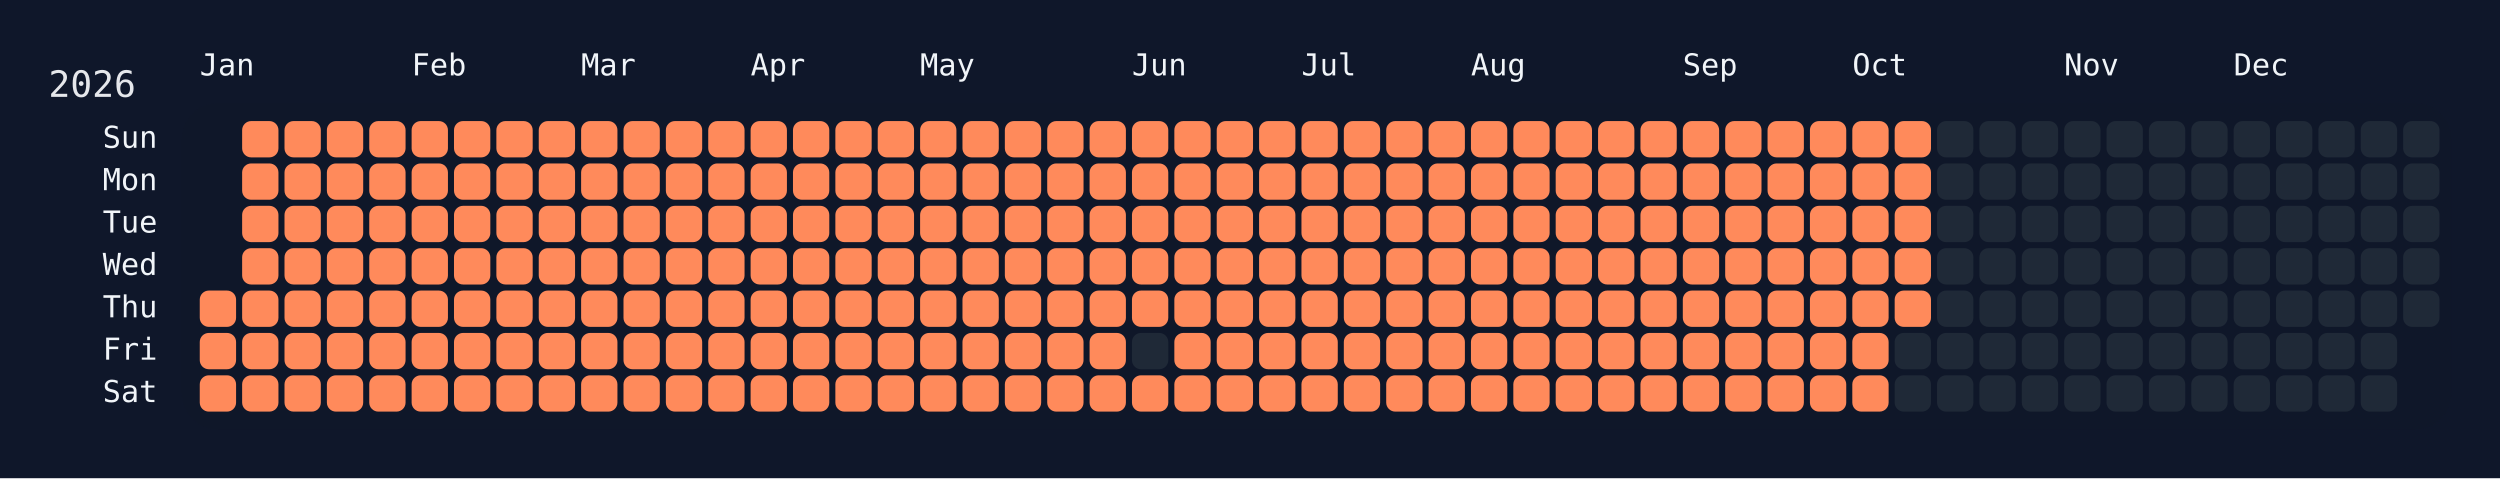
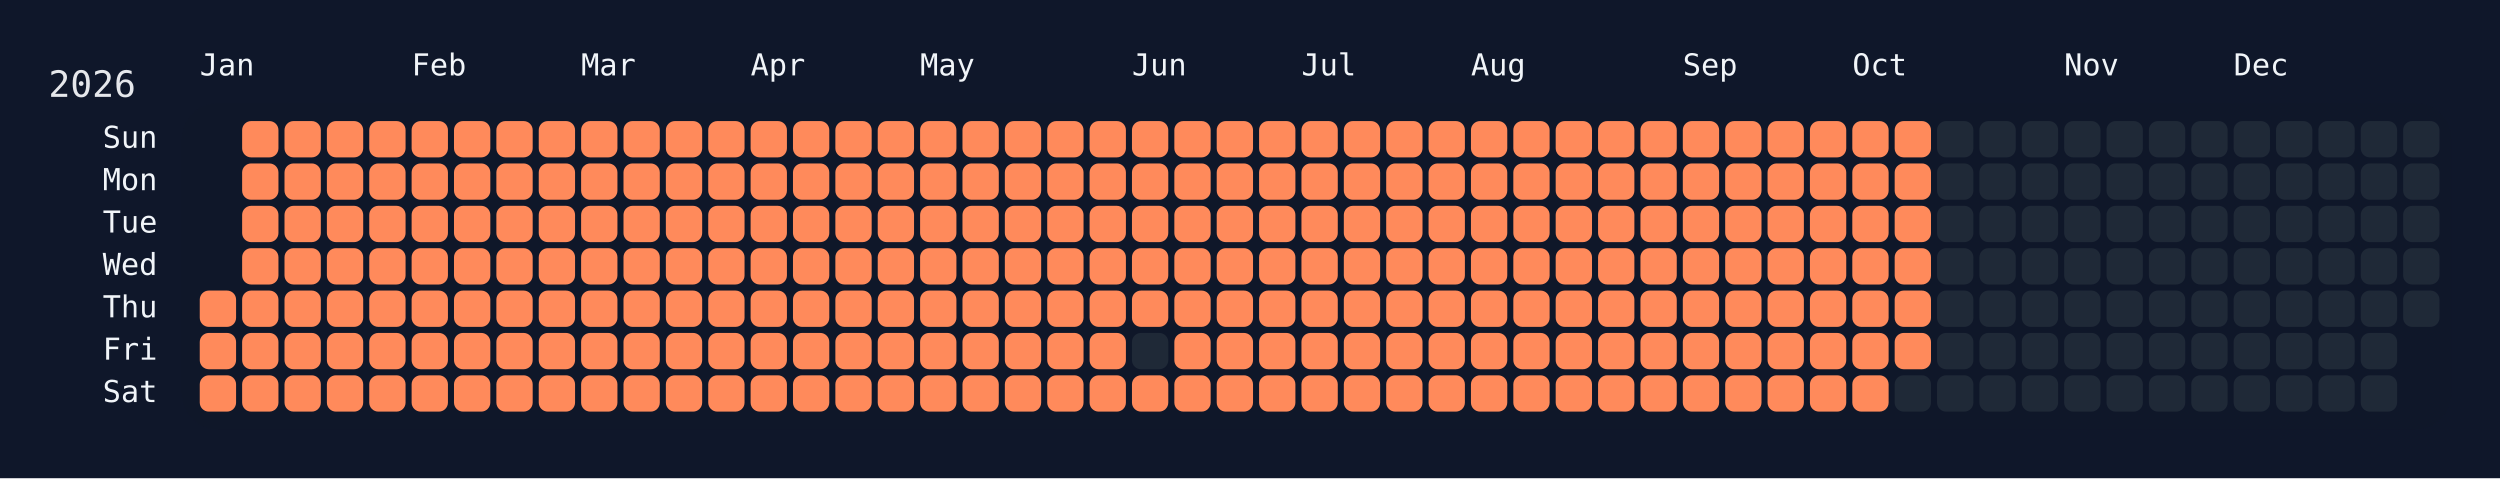
<svg xmlns="http://www.w3.org/2000/svg" width="826" height="158" viewBox="0 0 826 158">
  <rect width="826" height="158" fill="#0f172a" />
  <rect x="60" y="34" width="750" height="108" rx="12" ry="12" fill="rgba(15, 23, 42, 0.8)" />
  <text x="16" y="32" font-size="12" fill="#e5e7eb" font-family="JetBrains Mono, ui-monospace, SFMono-Regular, Menlo, Monaco, Consolas, monospace">2026</text>
  <text x="66" y="18" font-size="10" fill="#f1f5f9" font-family="JetBrains Mono, ui-monospace, SFMono-Regular, Menlo, Monaco, Consolas, monospace" dominant-baseline="hanging">Jan</text>
  <text x="136" y="18" font-size="10" fill="#f1f5f9" font-family="JetBrains Mono, ui-monospace, SFMono-Regular, Menlo, Monaco, Consolas, monospace" dominant-baseline="hanging">Feb</text>
  <text x="192" y="18" font-size="10" fill="#f1f5f9" font-family="JetBrains Mono, ui-monospace, SFMono-Regular, Menlo, Monaco, Consolas, monospace" dominant-baseline="hanging">Mar</text>
  <text x="248" y="18" font-size="10" fill="#f1f5f9" font-family="JetBrains Mono, ui-monospace, SFMono-Regular, Menlo, Monaco, Consolas, monospace" dominant-baseline="hanging">Apr</text>
  <text x="304" y="18" font-size="10" fill="#f1f5f9" font-family="JetBrains Mono, ui-monospace, SFMono-Regular, Menlo, Monaco, Consolas, monospace" dominant-baseline="hanging">May</text>
  <text x="374" y="18" font-size="10" fill="#f1f5f9" font-family="JetBrains Mono, ui-monospace, SFMono-Regular, Menlo, Monaco, Consolas, monospace" dominant-baseline="hanging">Jun</text>
  <text x="430" y="18" font-size="10" fill="#f1f5f9" font-family="JetBrains Mono, ui-monospace, SFMono-Regular, Menlo, Monaco, Consolas, monospace" dominant-baseline="hanging">Jul</text>
  <text x="486" y="18" font-size="10" fill="#f1f5f9" font-family="JetBrains Mono, ui-monospace, SFMono-Regular, Menlo, Monaco, Consolas, monospace" dominant-baseline="hanging">Aug</text>
  <text x="556" y="18" font-size="10" fill="#f1f5f9" font-family="JetBrains Mono, ui-monospace, SFMono-Regular, Menlo, Monaco, Consolas, monospace" dominant-baseline="hanging">Sep</text>
  <text x="612" y="18" font-size="10" fill="#f1f5f9" font-family="JetBrains Mono, ui-monospace, SFMono-Regular, Menlo, Monaco, Consolas, monospace" dominant-baseline="hanging">Oct</text>
  <text x="682" y="18" font-size="10" fill="#f1f5f9" font-family="JetBrains Mono, ui-monospace, SFMono-Regular, Menlo, Monaco, Consolas, monospace" dominant-baseline="hanging">Nov</text>
  <text x="738" y="18" font-size="10" fill="#f1f5f9" font-family="JetBrains Mono, ui-monospace, SFMono-Regular, Menlo, Monaco, Consolas, monospace" dominant-baseline="hanging">Dec</text>
  <text x="52" y="46.0" font-size="10" fill="#f1f5f9" font-family="JetBrains Mono, ui-monospace, SFMono-Regular, Menlo, Monaco, Consolas, monospace" text-anchor="end" dominant-baseline="middle">Sun</text>
  <text x="52" y="60.0" font-size="10" fill="#f1f5f9" font-family="JetBrains Mono, ui-monospace, SFMono-Regular, Menlo, Monaco, Consolas, monospace" text-anchor="end" dominant-baseline="middle">Mon</text>
  <text x="52" y="74.0" font-size="10" fill="#f1f5f9" font-family="JetBrains Mono, ui-monospace, SFMono-Regular, Menlo, Monaco, Consolas, monospace" text-anchor="end" dominant-baseline="middle">Tue</text>
  <text x="52" y="88.0" font-size="10" fill="#f1f5f9" font-family="JetBrains Mono, ui-monospace, SFMono-Regular, Menlo, Monaco, Consolas, monospace" text-anchor="end" dominant-baseline="middle">Wed</text>
  <text x="52" y="102.0" font-size="10" fill="#f1f5f9" font-family="JetBrains Mono, ui-monospace, SFMono-Regular, Menlo, Monaco, Consolas, monospace" text-anchor="end" dominant-baseline="middle">Thu</text>
  <text x="52" y="116.0" font-size="10" fill="#f1f5f9" font-family="JetBrains Mono, ui-monospace, SFMono-Regular, Menlo, Monaco, Consolas, monospace" text-anchor="end" dominant-baseline="middle">Fri</text>
  <text x="52" y="130.0" font-size="10" fill="#f1f5f9" font-family="JetBrains Mono, ui-monospace, SFMono-Regular, Menlo, Monaco, Consolas, monospace" text-anchor="end" dominant-baseline="middle">Sat</text>
  <g transform="translate(66,40)">
    <rect x="0" y="56" width="12" height="12" rx="3" ry="3" fill="#ff8a5b" data-date="2026-01-01" />
    <rect x="0" y="70" width="12" height="12" rx="3" ry="3" fill="#ff8a5b" data-date="2026-01-02" />
    <rect x="0" y="84" width="12" height="12" rx="3" ry="3" fill="#ff8a5b" data-date="2026-01-03" />
    <rect x="14" y="0" width="12" height="12" rx="3" ry="3" fill="#ff8a5b" data-date="2026-01-04" />
    <rect x="14" y="14" width="12" height="12" rx="3" ry="3" fill="#ff8a5b" data-date="2026-01-05" />
    <rect x="14" y="28" width="12" height="12" rx="3" ry="3" fill="#ff8a5b" data-date="2026-01-06" />
    <rect x="14" y="42" width="12" height="12" rx="3" ry="3" fill="#ff8a5b" data-date="2026-01-07" />
    <rect x="14" y="56" width="12" height="12" rx="3" ry="3" fill="#ff8a5b" data-date="2026-01-08" />
    <rect x="14" y="70" width="12" height="12" rx="3" ry="3" fill="#ff8a5b" data-date="2026-01-09" />
    <rect x="14" y="84" width="12" height="12" rx="3" ry="3" fill="#ff8a5b" data-date="2026-01-10" />
    <rect x="28" y="0" width="12" height="12" rx="3" ry="3" fill="#ff8a5b" data-date="2026-01-11" />
    <rect x="28" y="14" width="12" height="12" rx="3" ry="3" fill="#ff8a5b" data-date="2026-01-12" />
    <rect x="28" y="28" width="12" height="12" rx="3" ry="3" fill="#ff8a5b" data-date="2026-01-13" />
    <rect x="28" y="42" width="12" height="12" rx="3" ry="3" fill="#ff8a5b" data-date="2026-01-14" />
    <rect x="28" y="56" width="12" height="12" rx="3" ry="3" fill="#ff8a5b" data-date="2026-01-15" />
    <rect x="28" y="70" width="12" height="12" rx="3" ry="3" fill="#ff8a5b" data-date="2026-01-16" />
    <rect x="28" y="84" width="12" height="12" rx="3" ry="3" fill="#ff8a5b" data-date="2026-01-17" />
    <rect x="42" y="0" width="12" height="12" rx="3" ry="3" fill="#ff8a5b" data-date="2026-01-18" />
    <rect x="42" y="14" width="12" height="12" rx="3" ry="3" fill="#ff8a5b" data-date="2026-01-19" />
    <rect x="42" y="28" width="12" height="12" rx="3" ry="3" fill="#ff8a5b" data-date="2026-01-20" />
    <rect x="42" y="42" width="12" height="12" rx="3" ry="3" fill="#ff8a5b" data-date="2026-01-21" />
    <rect x="42" y="56" width="12" height="12" rx="3" ry="3" fill="#ff8a5b" data-date="2026-01-22" />
    <rect x="42" y="70" width="12" height="12" rx="3" ry="3" fill="#ff8a5b" data-date="2026-01-23" />
    <rect x="42" y="84" width="12" height="12" rx="3" ry="3" fill="#ff8a5b" data-date="2026-01-24" />
    <rect x="56" y="0" width="12" height="12" rx="3" ry="3" fill="#ff8a5b" data-date="2026-01-25" />
    <rect x="56" y="14" width="12" height="12" rx="3" ry="3" fill="#ff8a5b" data-date="2026-01-26" />
    <rect x="56" y="28" width="12" height="12" rx="3" ry="3" fill="#ff8a5b" data-date="2026-01-27" />
    <rect x="56" y="42" width="12" height="12" rx="3" ry="3" fill="#ff8a5b" data-date="2026-01-28" />
    <rect x="56" y="56" width="12" height="12" rx="3" ry="3" fill="#ff8a5b" data-date="2026-01-29" />
    <rect x="56" y="70" width="12" height="12" rx="3" ry="3" fill="#ff8a5b" data-date="2026-01-30" />
    <rect x="56" y="84" width="12" height="12" rx="3" ry="3" fill="#ff8a5b" data-date="2026-01-31" />
    <rect x="70" y="0" width="12" height="12" rx="3" ry="3" fill="#ff8a5b" data-date="2026-02-01" />
    <rect x="70" y="14" width="12" height="12" rx="3" ry="3" fill="#ff8a5b" data-date="2026-02-02" />
    <rect x="70" y="28" width="12" height="12" rx="3" ry="3" fill="#ff8a5b" data-date="2026-02-03" />
    <rect x="70" y="42" width="12" height="12" rx="3" ry="3" fill="#ff8a5b" data-date="2026-02-04" />
    <rect x="70" y="56" width="12" height="12" rx="3" ry="3" fill="#ff8a5b" data-date="2026-02-05" />
    <rect x="70" y="70" width="12" height="12" rx="3" ry="3" fill="#ff8a5b" data-date="2026-02-06" />
    <rect x="70" y="84" width="12" height="12" rx="3" ry="3" fill="#ff8a5b" data-date="2026-02-07" />
    <rect x="84" y="0" width="12" height="12" rx="3" ry="3" fill="#ff8a5b" data-date="2026-02-08" />
    <rect x="84" y="14" width="12" height="12" rx="3" ry="3" fill="#ff8a5b" data-date="2026-02-09" />
    <rect x="84" y="28" width="12" height="12" rx="3" ry="3" fill="#ff8a5b" data-date="2026-02-10" />
    <rect x="84" y="42" width="12" height="12" rx="3" ry="3" fill="#ff8a5b" data-date="2026-02-11" />
    <rect x="84" y="56" width="12" height="12" rx="3" ry="3" fill="#ff8a5b" data-date="2026-02-12" />
    <rect x="84" y="70" width="12" height="12" rx="3" ry="3" fill="#ff8a5b" data-date="2026-02-13" />
    <rect x="84" y="84" width="12" height="12" rx="3" ry="3" fill="#ff8a5b" data-date="2026-02-14" />
    <rect x="98" y="0" width="12" height="12" rx="3" ry="3" fill="#ff8a5b" data-date="2026-02-15" />
    <rect x="98" y="14" width="12" height="12" rx="3" ry="3" fill="#ff8a5b" data-date="2026-02-16" />
    <rect x="98" y="28" width="12" height="12" rx="3" ry="3" fill="#ff8a5b" data-date="2026-02-17" />
    <rect x="98" y="42" width="12" height="12" rx="3" ry="3" fill="#ff8a5b" data-date="2026-02-18" />
    <rect x="98" y="56" width="12" height="12" rx="3" ry="3" fill="#ff8a5b" data-date="2026-02-19" />
    <rect x="98" y="70" width="12" height="12" rx="3" ry="3" fill="#ff8a5b" data-date="2026-02-20" />
    <rect x="98" y="84" width="12" height="12" rx="3" ry="3" fill="#ff8a5b" data-date="2026-02-21" />
    <rect x="112" y="0" width="12" height="12" rx="3" ry="3" fill="#ff8a5b" data-date="2026-02-22" />
    <rect x="112" y="14" width="12" height="12" rx="3" ry="3" fill="#ff8a5b" data-date="2026-02-23" />
    <rect x="112" y="28" width="12" height="12" rx="3" ry="3" fill="#ff8a5b" data-date="2026-02-24" />
    <rect x="112" y="42" width="12" height="12" rx="3" ry="3" fill="#ff8a5b" data-date="2026-02-25" />
    <rect x="112" y="56" width="12" height="12" rx="3" ry="3" fill="#ff8a5b" data-date="2026-02-26" />
    <rect x="112" y="70" width="12" height="12" rx="3" ry="3" fill="#ff8a5b" data-date="2026-02-27" />
    <rect x="112" y="84" width="12" height="12" rx="3" ry="3" fill="#ff8a5b" data-date="2026-02-28" />
    <rect x="126" y="0" width="12" height="12" rx="3" ry="3" fill="#ff8a5b" data-date="2026-03-01" />
    <rect x="126" y="14" width="12" height="12" rx="3" ry="3" fill="#ff8a5b" data-date="2026-03-02" />
    <rect x="126" y="28" width="12" height="12" rx="3" ry="3" fill="#ff8a5b" data-date="2026-03-03" />
    <rect x="126" y="42" width="12" height="12" rx="3" ry="3" fill="#ff8a5b" data-date="2026-03-04" />
    <rect x="126" y="56" width="12" height="12" rx="3" ry="3" fill="#ff8a5b" data-date="2026-03-05" />
    <rect x="126" y="70" width="12" height="12" rx="3" ry="3" fill="#ff8a5b" data-date="2026-03-06" />
    <rect x="126" y="84" width="12" height="12" rx="3" ry="3" fill="#ff8a5b" data-date="2026-03-07" />
    <rect x="140" y="0" width="12" height="12" rx="3" ry="3" fill="#ff8a5b" data-date="2026-03-08" />
    <rect x="140" y="14" width="12" height="12" rx="3" ry="3" fill="#ff8a5b" data-date="2026-03-09" />
    <rect x="140" y="28" width="12" height="12" rx="3" ry="3" fill="#ff8a5b" data-date="2026-03-10" />
    <rect x="140" y="42" width="12" height="12" rx="3" ry="3" fill="#ff8a5b" data-date="2026-03-11" />
    <rect x="140" y="56" width="12" height="12" rx="3" ry="3" fill="#ff8a5b" data-date="2026-03-12" />
    <rect x="140" y="70" width="12" height="12" rx="3" ry="3" fill="#ff8a5b" data-date="2026-03-13" />
    <rect x="140" y="84" width="12" height="12" rx="3" ry="3" fill="#ff8a5b" data-date="2026-03-14" />
    <rect x="154" y="0" width="12" height="12" rx="3" ry="3" fill="#ff8a5b" data-date="2026-03-15" />
    <rect x="154" y="14" width="12" height="12" rx="3" ry="3" fill="#ff8a5b" data-date="2026-03-16" />
    <rect x="154" y="28" width="12" height="12" rx="3" ry="3" fill="#ff8a5b" data-date="2026-03-17" />
    <rect x="154" y="42" width="12" height="12" rx="3" ry="3" fill="#ff8a5b" data-date="2026-03-18" />
    <rect x="154" y="56" width="12" height="12" rx="3" ry="3" fill="#ff8a5b" data-date="2026-03-19" />
    <rect x="154" y="70" width="12" height="12" rx="3" ry="3" fill="#ff8a5b" data-date="2026-03-20" />
    <rect x="154" y="84" width="12" height="12" rx="3" ry="3" fill="#ff8a5b" data-date="2026-03-21" />
    <rect x="168" y="0" width="12" height="12" rx="3" ry="3" fill="#ff8a5b" data-date="2026-03-22" />
    <rect x="168" y="14" width="12" height="12" rx="3" ry="3" fill="#ff8a5b" data-date="2026-03-23" />
    <rect x="168" y="28" width="12" height="12" rx="3" ry="3" fill="#ff8a5b" data-date="2026-03-24" />
    <rect x="168" y="42" width="12" height="12" rx="3" ry="3" fill="#ff8a5b" data-date="2026-03-25" />
    <rect x="168" y="56" width="12" height="12" rx="3" ry="3" fill="#ff8a5b" data-date="2026-03-26" />
    <rect x="168" y="70" width="12" height="12" rx="3" ry="3" fill="#ff8a5b" data-date="2026-03-27" />
    <rect x="168" y="84" width="12" height="12" rx="3" ry="3" fill="#ff8a5b" data-date="2026-03-28" />
    <rect x="182" y="0" width="12" height="12" rx="3" ry="3" fill="#ff8a5b" data-date="2026-03-29" />
    <rect x="182" y="14" width="12" height="12" rx="3" ry="3" fill="#ff8a5b" data-date="2026-03-30" />
    <rect x="182" y="28" width="12" height="12" rx="3" ry="3" fill="#ff8a5b" data-date="2026-03-31" />
    <rect x="182" y="42" width="12" height="12" rx="3" ry="3" fill="#ff8a5b" data-date="2026-04-01" />
    <rect x="182" y="56" width="12" height="12" rx="3" ry="3" fill="#ff8a5b" data-date="2026-04-02" />
    <rect x="182" y="70" width="12" height="12" rx="3" ry="3" fill="#ff8a5b" data-date="2026-04-03" />
    <rect x="182" y="84" width="12" height="12" rx="3" ry="3" fill="#ff8a5b" data-date="2026-04-04" />
    <rect x="196" y="0" width="12" height="12" rx="3" ry="3" fill="#ff8a5b" data-date="2026-04-05" />
    <rect x="196" y="14" width="12" height="12" rx="3" ry="3" fill="#ff8a5b" data-date="2026-04-06" />
    <rect x="196" y="28" width="12" height="12" rx="3" ry="3" fill="#ff8a5b" data-date="2026-04-07" />
    <rect x="196" y="42" width="12" height="12" rx="3" ry="3" fill="#ff8a5b" data-date="2026-04-08" />
    <rect x="196" y="56" width="12" height="12" rx="3" ry="3" fill="#ff8a5b" data-date="2026-04-09" />
    <rect x="196" y="70" width="12" height="12" rx="3" ry="3" fill="#ff8a5b" data-date="2026-04-10" />
    <rect x="196" y="84" width="12" height="12" rx="3" ry="3" fill="#ff8a5b" data-date="2026-04-11" />
    <rect x="210" y="0" width="12" height="12" rx="3" ry="3" fill="#ff8a5b" data-date="2026-04-12" />
    <rect x="210" y="14" width="12" height="12" rx="3" ry="3" fill="#ff8a5b" data-date="2026-04-13" />
    <rect x="210" y="28" width="12" height="12" rx="3" ry="3" fill="#ff8a5b" data-date="2026-04-14" />
    <rect x="210" y="42" width="12" height="12" rx="3" ry="3" fill="#ff8a5b" data-date="2026-04-15" />
    <rect x="210" y="56" width="12" height="12" rx="3" ry="3" fill="#ff8a5b" data-date="2026-04-16" />
    <rect x="210" y="70" width="12" height="12" rx="3" ry="3" fill="#ff8a5b" data-date="2026-04-17" />
    <rect x="210" y="84" width="12" height="12" rx="3" ry="3" fill="#ff8a5b" data-date="2026-04-18" />
    <rect x="224" y="0" width="12" height="12" rx="3" ry="3" fill="#ff8a5b" data-date="2026-04-19" />
    <rect x="224" y="14" width="12" height="12" rx="3" ry="3" fill="#ff8a5b" data-date="2026-04-20" />
    <rect x="224" y="28" width="12" height="12" rx="3" ry="3" fill="#ff8a5b" data-date="2026-04-21" />
    <rect x="224" y="42" width="12" height="12" rx="3" ry="3" fill="#ff8a5b" data-date="2026-04-22" />
    <rect x="224" y="56" width="12" height="12" rx="3" ry="3" fill="#ff8a5b" data-date="2026-04-23" />
    <rect x="224" y="70" width="12" height="12" rx="3" ry="3" fill="#ff8a5b" data-date="2026-04-24" />
    <rect x="224" y="84" width="12" height="12" rx="3" ry="3" fill="#ff8a5b" data-date="2026-04-25" />
    <rect x="238" y="0" width="12" height="12" rx="3" ry="3" fill="#ff8a5b" data-date="2026-04-26" />
    <rect x="238" y="14" width="12" height="12" rx="3" ry="3" fill="#ff8a5b" data-date="2026-04-27" />
    <rect x="238" y="28" width="12" height="12" rx="3" ry="3" fill="#ff8a5b" data-date="2026-04-28" />
    <rect x="238" y="42" width="12" height="12" rx="3" ry="3" fill="#ff8a5b" data-date="2026-04-29" />
    <rect x="238" y="56" width="12" height="12" rx="3" ry="3" fill="#ff8a5b" data-date="2026-04-30" />
    <rect x="238" y="70" width="12" height="12" rx="3" ry="3" fill="#ff8a5b" data-date="2026-05-01" />
    <rect x="238" y="84" width="12" height="12" rx="3" ry="3" fill="#ff8a5b" data-date="2026-05-02" />
    <rect x="252" y="0" width="12" height="12" rx="3" ry="3" fill="#ff8a5b" data-date="2026-05-03" />
    <rect x="252" y="14" width="12" height="12" rx="3" ry="3" fill="#ff8a5b" data-date="2026-05-04" />
    <rect x="252" y="28" width="12" height="12" rx="3" ry="3" fill="#ff8a5b" data-date="2026-05-05" />
    <rect x="252" y="42" width="12" height="12" rx="3" ry="3" fill="#ff8a5b" data-date="2026-05-06" />
    <rect x="252" y="56" width="12" height="12" rx="3" ry="3" fill="#ff8a5b" data-date="2026-05-07" />
    <rect x="252" y="70" width="12" height="12" rx="3" ry="3" fill="#ff8a5b" data-date="2026-05-08" />
    <rect x="252" y="84" width="12" height="12" rx="3" ry="3" fill="#ff8a5b" data-date="2026-05-09" />
    <rect x="266" y="0" width="12" height="12" rx="3" ry="3" fill="#ff8a5b" data-date="2026-05-10" />
    <rect x="266" y="14" width="12" height="12" rx="3" ry="3" fill="#ff8a5b" data-date="2026-05-11" />
    <rect x="266" y="28" width="12" height="12" rx="3" ry="3" fill="#ff8a5b" data-date="2026-05-12" />
    <rect x="266" y="42" width="12" height="12" rx="3" ry="3" fill="#ff8a5b" data-date="2026-05-13" />
    <rect x="266" y="56" width="12" height="12" rx="3" ry="3" fill="#ff8a5b" data-date="2026-05-14" />
    <rect x="266" y="70" width="12" height="12" rx="3" ry="3" fill="#ff8a5b" data-date="2026-05-15" />
    <rect x="266" y="84" width="12" height="12" rx="3" ry="3" fill="#ff8a5b" data-date="2026-05-16" />
    <rect x="280" y="0" width="12" height="12" rx="3" ry="3" fill="#ff8a5b" data-date="2026-05-17" />
    <rect x="280" y="14" width="12" height="12" rx="3" ry="3" fill="#ff8a5b" data-date="2026-05-18" />
    <rect x="280" y="28" width="12" height="12" rx="3" ry="3" fill="#ff8a5b" data-date="2026-05-19" />
    <rect x="280" y="42" width="12" height="12" rx="3" ry="3" fill="#ff8a5b" data-date="2026-05-20" />
    <rect x="280" y="56" width="12" height="12" rx="3" ry="3" fill="#ff8a5b" data-date="2026-05-21" />
    <rect x="280" y="70" width="12" height="12" rx="3" ry="3" fill="#ff8a5b" data-date="2026-05-22" />
    <rect x="280" y="84" width="12" height="12" rx="3" ry="3" fill="#ff8a5b" data-date="2026-05-23" />
    <rect x="294" y="0" width="12" height="12" rx="3" ry="3" fill="#ff8a5b" data-date="2026-05-24" />
    <rect x="294" y="14" width="12" height="12" rx="3" ry="3" fill="#ff8a5b" data-date="2026-05-25" />
    <rect x="294" y="28" width="12" height="12" rx="3" ry="3" fill="#ff8a5b" data-date="2026-05-26" />
    <rect x="294" y="42" width="12" height="12" rx="3" ry="3" fill="#ff8a5b" data-date="2026-05-27" />
    <rect x="294" y="56" width="12" height="12" rx="3" ry="3" fill="#ff8a5b" data-date="2026-05-28" />
    <rect x="294" y="70" width="12" height="12" rx="3" ry="3" fill="#ff8a5b" data-date="2026-05-29" />
    <rect x="294" y="84" width="12" height="12" rx="3" ry="3" fill="#ff8a5b" data-date="2026-05-30" />
    <rect x="308" y="0" width="12" height="12" rx="3" ry="3" fill="#ff8a5b" data-date="2026-05-31" />
    <rect x="308" y="14" width="12" height="12" rx="3" ry="3" fill="#ff8a5b" data-date="2026-06-01" />
    <rect x="308" y="28" width="12" height="12" rx="3" ry="3" fill="#ff8a5b" data-date="2026-06-02" />
    <rect x="308" y="42" width="12" height="12" rx="3" ry="3" fill="#ff8a5b" data-date="2026-06-03" />
    <rect x="308" y="56" width="12" height="12" rx="3" ry="3" fill="#ff8a5b" data-date="2026-06-04" />
    <rect x="308" y="70" width="12" height="12" rx="3" ry="3" fill="#1f2937" data-date="2026-06-05" />
    <rect x="308" y="84" width="12" height="12" rx="3" ry="3" fill="#ff8a5b" data-date="2026-06-06" />
    <rect x="322" y="0" width="12" height="12" rx="3" ry="3" fill="#ff8a5b" data-date="2026-06-07" />
    <rect x="322" y="14" width="12" height="12" rx="3" ry="3" fill="#ff8a5b" data-date="2026-06-08" />
    <rect x="322" y="28" width="12" height="12" rx="3" ry="3" fill="#ff8a5b" data-date="2026-06-09" />
    <rect x="322" y="42" width="12" height="12" rx="3" ry="3" fill="#ff8a5b" data-date="2026-06-10" />
    <rect x="322" y="56" width="12" height="12" rx="3" ry="3" fill="#ff8a5b" data-date="2026-06-11" />
    <rect x="322" y="70" width="12" height="12" rx="3" ry="3" fill="#ff8a5b" data-date="2026-06-12" />
    <rect x="322" y="84" width="12" height="12" rx="3" ry="3" fill="#ff8a5b" data-date="2026-06-13" />
    <rect x="336" y="0" width="12" height="12" rx="3" ry="3" fill="#ff8a5b" data-date="2026-06-14" />
    <rect x="336" y="14" width="12" height="12" rx="3" ry="3" fill="#ff8a5b" data-date="2026-06-15" />
    <rect x="336" y="28" width="12" height="12" rx="3" ry="3" fill="#ff8a5b" data-date="2026-06-16" />
    <rect x="336" y="42" width="12" height="12" rx="3" ry="3" fill="#ff8a5b" data-date="2026-06-17" />
    <rect x="336" y="56" width="12" height="12" rx="3" ry="3" fill="#ff8a5b" data-date="2026-06-18" />
    <rect x="336" y="70" width="12" height="12" rx="3" ry="3" fill="#ff8a5b" data-date="2026-06-19" />
    <rect x="336" y="84" width="12" height="12" rx="3" ry="3" fill="#ff8a5b" data-date="2026-06-20" />
    <rect x="350" y="0" width="12" height="12" rx="3" ry="3" fill="#ff8a5b" data-date="2026-06-21" />
    <rect x="350" y="14" width="12" height="12" rx="3" ry="3" fill="#ff8a5b" data-date="2026-06-22" />
    <rect x="350" y="28" width="12" height="12" rx="3" ry="3" fill="#ff8a5b" data-date="2026-06-23" />
    <rect x="350" y="42" width="12" height="12" rx="3" ry="3" fill="#ff8a5b" data-date="2026-06-24" />
    <rect x="350" y="56" width="12" height="12" rx="3" ry="3" fill="#ff8a5b" data-date="2026-06-25" />
    <rect x="350" y="70" width="12" height="12" rx="3" ry="3" fill="#ff8a5b" data-date="2026-06-26" />
    <rect x="350" y="84" width="12" height="12" rx="3" ry="3" fill="#ff8a5b" data-date="2026-06-27" />
    <rect x="364" y="0" width="12" height="12" rx="3" ry="3" fill="#ff8a5b" data-date="2026-06-28" />
    <rect x="364" y="14" width="12" height="12" rx="3" ry="3" fill="#ff8a5b" data-date="2026-06-29" />
    <rect x="364" y="28" width="12" height="12" rx="3" ry="3" fill="#ff8a5b" data-date="2026-06-30" />
    <rect x="364" y="42" width="12" height="12" rx="3" ry="3" fill="#ff8a5b" data-date="2026-07-01" />
    <rect x="364" y="56" width="12" height="12" rx="3" ry="3" fill="#ff8a5b" data-date="2026-07-02" />
    <rect x="364" y="70" width="12" height="12" rx="3" ry="3" fill="#ff8a5b" data-date="2026-07-03" />
    <rect x="364" y="84" width="12" height="12" rx="3" ry="3" fill="#ff8a5b" data-date="2026-07-04" />
    <rect x="378" y="0" width="12" height="12" rx="3" ry="3" fill="#ff8a5b" data-date="2026-07-05" />
    <rect x="378" y="14" width="12" height="12" rx="3" ry="3" fill="#ff8a5b" data-date="2026-07-06" />
    <rect x="378" y="28" width="12" height="12" rx="3" ry="3" fill="#ff8a5b" data-date="2026-07-07" />
    <rect x="378" y="42" width="12" height="12" rx="3" ry="3" fill="#ff8a5b" data-date="2026-07-08" />
    <rect x="378" y="56" width="12" height="12" rx="3" ry="3" fill="#ff8a5b" data-date="2026-07-09" />
    <rect x="378" y="70" width="12" height="12" rx="3" ry="3" fill="#ff8a5b" data-date="2026-07-10" />
    <rect x="378" y="84" width="12" height="12" rx="3" ry="3" fill="#ff8a5b" data-date="2026-07-11" />
    <rect x="392" y="0" width="12" height="12" rx="3" ry="3" fill="#ff8a5b" data-date="2026-07-12" />
    <rect x="392" y="14" width="12" height="12" rx="3" ry="3" fill="#ff8a5b" data-date="2026-07-13" />
    <rect x="392" y="28" width="12" height="12" rx="3" ry="3" fill="#ff8a5b" data-date="2026-07-14" />
    <rect x="392" y="42" width="12" height="12" rx="3" ry="3" fill="#ff8a5b" data-date="2026-07-15" />
    <rect x="392" y="56" width="12" height="12" rx="3" ry="3" fill="#ff8a5b" data-date="2026-07-16" />
    <rect x="392" y="70" width="12" height="12" rx="3" ry="3" fill="#ff8a5b" data-date="2026-07-17" />
    <rect x="392" y="84" width="12" height="12" rx="3" ry="3" fill="#ff8a5b" data-date="2026-07-18" />
    <rect x="406" y="0" width="12" height="12" rx="3" ry="3" fill="#ff8a5b" data-date="2026-07-19" />
    <rect x="406" y="14" width="12" height="12" rx="3" ry="3" fill="#ff8a5b" data-date="2026-07-20" />
    <rect x="406" y="28" width="12" height="12" rx="3" ry="3" fill="#ff8a5b" data-date="2026-07-21" />
    <rect x="406" y="42" width="12" height="12" rx="3" ry="3" fill="#ff8a5b" data-date="2026-07-22" />
    <rect x="406" y="56" width="12" height="12" rx="3" ry="3" fill="#ff8a5b" data-date="2026-07-23" />
    <rect x="406" y="70" width="12" height="12" rx="3" ry="3" fill="#ff8a5b" data-date="2026-07-24" />
    <rect x="406" y="84" width="12" height="12" rx="3" ry="3" fill="#ff8a5b" data-date="2026-07-25" />
    <rect x="420" y="0" width="12" height="12" rx="3" ry="3" fill="#ff8a5b" data-date="2026-07-26" />
    <rect x="420" y="14" width="12" height="12" rx="3" ry="3" fill="#ff8a5b" data-date="2026-07-27" />
    <rect x="420" y="28" width="12" height="12" rx="3" ry="3" fill="#ff8a5b" data-date="2026-07-28" />
    <rect x="420" y="42" width="12" height="12" rx="3" ry="3" fill="#ff8a5b" data-date="2026-07-29" />
    <rect x="420" y="56" width="12" height="12" rx="3" ry="3" fill="#ff8a5b" data-date="2026-07-30" />
    <rect x="420" y="70" width="12" height="12" rx="3" ry="3" fill="#ff8a5b" data-date="2026-07-31" />
    <rect x="420" y="84" width="12" height="12" rx="3" ry="3" fill="#ff8a5b" data-date="2026-08-01" />
    <rect x="434" y="0" width="12" height="12" rx="3" ry="3" fill="#ff8a5b" data-date="2026-08-02" />
    <rect x="434" y="14" width="12" height="12" rx="3" ry="3" fill="#ff8a5b" data-date="2026-08-03" />
    <rect x="434" y="28" width="12" height="12" rx="3" ry="3" fill="#ff8a5b" data-date="2026-08-04" />
    <rect x="434" y="42" width="12" height="12" rx="3" ry="3" fill="#ff8a5b" data-date="2026-08-05" />
    <rect x="434" y="56" width="12" height="12" rx="3" ry="3" fill="#ff8a5b" data-date="2026-08-06" />
    <rect x="434" y="70" width="12" height="12" rx="3" ry="3" fill="#ff8a5b" data-date="2026-08-07" />
    <rect x="434" y="84" width="12" height="12" rx="3" ry="3" fill="#ff8a5b" data-date="2026-08-08" />
    <rect x="448" y="0" width="12" height="12" rx="3" ry="3" fill="#ff8a5b" data-date="2026-08-09" />
    <rect x="448" y="14" width="12" height="12" rx="3" ry="3" fill="#ff8a5b" data-date="2026-08-10" />
    <rect x="448" y="28" width="12" height="12" rx="3" ry="3" fill="#ff8a5b" data-date="2026-08-11" />
    <rect x="448" y="42" width="12" height="12" rx="3" ry="3" fill="#ff8a5b" data-date="2026-08-12" />
    <rect x="448" y="56" width="12" height="12" rx="3" ry="3" fill="#ff8a5b" data-date="2026-08-13" />
    <rect x="448" y="70" width="12" height="12" rx="3" ry="3" fill="#ff8a5b" data-date="2026-08-14" />
    <rect x="448" y="84" width="12" height="12" rx="3" ry="3" fill="#ff8a5b" data-date="2026-08-15" />
    <rect x="462" y="0" width="12" height="12" rx="3" ry="3" fill="#ff8a5b" data-date="2026-08-16" />
    <rect x="462" y="14" width="12" height="12" rx="3" ry="3" fill="#ff8a5b" data-date="2026-08-17" />
    <rect x="462" y="28" width="12" height="12" rx="3" ry="3" fill="#ff8a5b" data-date="2026-08-18" />
    <rect x="462" y="42" width="12" height="12" rx="3" ry="3" fill="#ff8a5b" data-date="2026-08-19" />
    <rect x="462" y="56" width="12" height="12" rx="3" ry="3" fill="#ff8a5b" data-date="2026-08-20" />
    <rect x="462" y="70" width="12" height="12" rx="3" ry="3" fill="#ff8a5b" data-date="2026-08-21" />
    <rect x="462" y="84" width="12" height="12" rx="3" ry="3" fill="#ff8a5b" data-date="2026-08-22" />
    <rect x="476" y="0" width="12" height="12" rx="3" ry="3" fill="#ff8a5b" data-date="2026-08-23" />
    <rect x="476" y="14" width="12" height="12" rx="3" ry="3" fill="#ff8a5b" data-date="2026-08-24" />
    <rect x="476" y="28" width="12" height="12" rx="3" ry="3" fill="#ff8a5b" data-date="2026-08-25" />
    <rect x="476" y="42" width="12" height="12" rx="3" ry="3" fill="#ff8a5b" data-date="2026-08-26" />
    <rect x="476" y="56" width="12" height="12" rx="3" ry="3" fill="#ff8a5b" data-date="2026-08-27" />
    <rect x="476" y="70" width="12" height="12" rx="3" ry="3" fill="#ff8a5b" data-date="2026-08-28" />
    <rect x="476" y="84" width="12" height="12" rx="3" ry="3" fill="#ff8a5b" data-date="2026-08-29" />
    <rect x="490" y="0" width="12" height="12" rx="3" ry="3" fill="#ff8a5b" data-date="2026-08-30" />
    <rect x="490" y="14" width="12" height="12" rx="3" ry="3" fill="#ff8a5b" data-date="2026-08-31" />
    <rect x="490" y="28" width="12" height="12" rx="3" ry="3" fill="#ff8a5b" data-date="2026-09-01" />
    <rect x="490" y="42" width="12" height="12" rx="3" ry="3" fill="#ff8a5b" data-date="2026-09-02" />
    <rect x="490" y="56" width="12" height="12" rx="3" ry="3" fill="#ff8a5b" data-date="2026-09-03" />
    <rect x="490" y="70" width="12" height="12" rx="3" ry="3" fill="#ff8a5b" data-date="2026-09-04" />
    <rect x="490" y="84" width="12" height="12" rx="3" ry="3" fill="#ff8a5b" data-date="2026-09-05" />
    <rect x="504" y="0" width="12" height="12" rx="3" ry="3" fill="#ff8a5b" data-date="2026-09-06" />
    <rect x="504" y="14" width="12" height="12" rx="3" ry="3" fill="#ff8a5b" data-date="2026-09-07" />
    <rect x="504" y="28" width="12" height="12" rx="3" ry="3" fill="#ff8a5b" data-date="2026-09-08" />
    <rect x="504" y="42" width="12" height="12" rx="3" ry="3" fill="#ff8a5b" data-date="2026-09-09" />
    <rect x="504" y="56" width="12" height="12" rx="3" ry="3" fill="#ff8a5b" data-date="2026-09-10" />
    <rect x="504" y="70" width="12" height="12" rx="3" ry="3" fill="#ff8a5b" data-date="2026-09-11" />
    <rect x="504" y="84" width="12" height="12" rx="3" ry="3" fill="#ff8a5b" data-date="2026-09-12" />
    <rect x="518" y="0" width="12" height="12" rx="3" ry="3" fill="#ff8a5b" data-date="2026-09-13" />
    <rect x="518" y="14" width="12" height="12" rx="3" ry="3" fill="#ff8a5b" data-date="2026-09-14" />
    <rect x="518" y="28" width="12" height="12" rx="3" ry="3" fill="#ff8a5b" data-date="2026-09-15" />
    <rect x="518" y="42" width="12" height="12" rx="3" ry="3" fill="#ff8a5b" data-date="2026-09-16" />
    <rect x="518" y="56" width="12" height="12" rx="3" ry="3" fill="#ff8a5b" data-date="2026-09-17" />
    <rect x="518" y="70" width="12" height="12" rx="3" ry="3" fill="#ff8a5b" data-date="2026-09-18" />
    <rect x="518" y="84" width="12" height="12" rx="3" ry="3" fill="#ff8a5b" data-date="2026-09-19" />
    <rect x="532" y="0" width="12" height="12" rx="3" ry="3" fill="#ff8a5b" data-date="2026-09-20" />
    <rect x="532" y="14" width="12" height="12" rx="3" ry="3" fill="#ff8a5b" data-date="2026-09-21" />
    <rect x="532" y="28" width="12" height="12" rx="3" ry="3" fill="#ff8a5b" data-date="2026-09-22" />
    <rect x="532" y="42" width="12" height="12" rx="3" ry="3" fill="#ff8a5b" data-date="2026-09-23" />
    <rect x="532" y="56" width="12" height="12" rx="3" ry="3" fill="#ff8a5b" data-date="2026-09-24" />
    <rect x="532" y="70" width="12" height="12" rx="3" ry="3" fill="#ff8a5b" data-date="2026-09-25" />
    <rect x="532" y="84" width="12" height="12" rx="3" ry="3" fill="#ff8a5b" data-date="2026-09-26" />
    <rect x="546" y="0" width="12" height="12" rx="3" ry="3" fill="#ff8a5b" data-date="2026-09-27" />
    <rect x="546" y="14" width="12" height="12" rx="3" ry="3" fill="#ff8a5b" data-date="2026-09-28" />
    <rect x="546" y="28" width="12" height="12" rx="3" ry="3" fill="#ff8a5b" data-date="2026-09-29" />
    <rect x="546" y="42" width="12" height="12" rx="3" ry="3" fill="#ff8a5b" data-date="2026-09-30" />
    <rect x="546" y="56" width="12" height="12" rx="3" ry="3" fill="#ff8a5b" data-date="2026-10-01" />
    <rect x="546" y="70" width="12" height="12" rx="3" ry="3" fill="#ff8a5b" data-date="2026-10-02" />
    <rect x="546" y="84" width="12" height="12" rx="3" ry="3" fill="#ff8a5b" data-date="2026-10-03" />
    <rect x="560" y="0" width="12" height="12" rx="3" ry="3" fill="#ff8a5b" data-date="2026-10-04" />
    <rect x="560" y="14" width="12" height="12" rx="3" ry="3" fill="#ff8a5b" data-date="2026-10-05" />
    <rect x="560" y="28" width="12" height="12" rx="3" ry="3" fill="#ff8a5b" data-date="2026-10-06" />
    <rect x="560" y="42" width="12" height="12" rx="3" ry="3" fill="#ff8a5b" data-date="2026-10-07" />
    <rect x="560" y="56" width="12" height="12" rx="3" ry="3" fill="#ff8a5b" data-date="2026-10-08" />
-     <rect x="560" y="70" width="12" height="12" rx="3" ry="3" fill="#1f2937" data-date="2026-10-09" />
+     <rect x="560" y="70" width="12" height="12" rx="3" ry="3" fill="#ff8a5b" data-date="2026-10-09" />
    <rect x="560" y="84" width="12" height="12" rx="3" ry="3" fill="#1f2937" data-date="2026-10-10" />
    <rect x="574" y="0" width="12" height="12" rx="3" ry="3" fill="#1f2937" data-date="2026-10-11" />
    <rect x="574" y="14" width="12" height="12" rx="3" ry="3" fill="#1f2937" data-date="2026-10-12" />
    <rect x="574" y="28" width="12" height="12" rx="3" ry="3" fill="#1f2937" data-date="2026-10-13" />
    <rect x="574" y="42" width="12" height="12" rx="3" ry="3" fill="#1f2937" data-date="2026-10-14" />
    <rect x="574" y="56" width="12" height="12" rx="3" ry="3" fill="#1f2937" data-date="2026-10-15" />
    <rect x="574" y="70" width="12" height="12" rx="3" ry="3" fill="#1f2937" data-date="2026-10-16" />
    <rect x="574" y="84" width="12" height="12" rx="3" ry="3" fill="#1f2937" data-date="2026-10-17" />
    <rect x="588" y="0" width="12" height="12" rx="3" ry="3" fill="#1f2937" data-date="2026-10-18" />
    <rect x="588" y="14" width="12" height="12" rx="3" ry="3" fill="#1f2937" data-date="2026-10-19" />
    <rect x="588" y="28" width="12" height="12" rx="3" ry="3" fill="#1f2937" data-date="2026-10-20" />
    <rect x="588" y="42" width="12" height="12" rx="3" ry="3" fill="#1f2937" data-date="2026-10-21" />
    <rect x="588" y="56" width="12" height="12" rx="3" ry="3" fill="#1f2937" data-date="2026-10-22" />
    <rect x="588" y="70" width="12" height="12" rx="3" ry="3" fill="#1f2937" data-date="2026-10-23" />
    <rect x="588" y="84" width="12" height="12" rx="3" ry="3" fill="#1f2937" data-date="2026-10-24" />
    <rect x="602" y="0" width="12" height="12" rx="3" ry="3" fill="#1f2937" data-date="2026-10-25" />
    <rect x="602" y="14" width="12" height="12" rx="3" ry="3" fill="#1f2937" data-date="2026-10-26" />
    <rect x="602" y="28" width="12" height="12" rx="3" ry="3" fill="#1f2937" data-date="2026-10-27" />
    <rect x="602" y="42" width="12" height="12" rx="3" ry="3" fill="#1f2937" data-date="2026-10-28" />
    <rect x="602" y="56" width="12" height="12" rx="3" ry="3" fill="#1f2937" data-date="2026-10-29" />
    <rect x="602" y="70" width="12" height="12" rx="3" ry="3" fill="#1f2937" data-date="2026-10-30" />
    <rect x="602" y="84" width="12" height="12" rx="3" ry="3" fill="#1f2937" data-date="2026-10-31" />
    <rect x="616" y="0" width="12" height="12" rx="3" ry="3" fill="#1f2937" data-date="2026-11-01" />
    <rect x="616" y="14" width="12" height="12" rx="3" ry="3" fill="#1f2937" data-date="2026-11-02" />
    <rect x="616" y="28" width="12" height="12" rx="3" ry="3" fill="#1f2937" data-date="2026-11-03" />
    <rect x="616" y="42" width="12" height="12" rx="3" ry="3" fill="#1f2937" data-date="2026-11-04" />
    <rect x="616" y="56" width="12" height="12" rx="3" ry="3" fill="#1f2937" data-date="2026-11-05" />
    <rect x="616" y="70" width="12" height="12" rx="3" ry="3" fill="#1f2937" data-date="2026-11-06" />
    <rect x="616" y="84" width="12" height="12" rx="3" ry="3" fill="#1f2937" data-date="2026-11-07" />
    <rect x="630" y="0" width="12" height="12" rx="3" ry="3" fill="#1f2937" data-date="2026-11-08" />
    <rect x="630" y="14" width="12" height="12" rx="3" ry="3" fill="#1f2937" data-date="2026-11-09" />
    <rect x="630" y="28" width="12" height="12" rx="3" ry="3" fill="#1f2937" data-date="2026-11-10" />
    <rect x="630" y="42" width="12" height="12" rx="3" ry="3" fill="#1f2937" data-date="2026-11-11" />
    <rect x="630" y="56" width="12" height="12" rx="3" ry="3" fill="#1f2937" data-date="2026-11-12" />
    <rect x="630" y="70" width="12" height="12" rx="3" ry="3" fill="#1f2937" data-date="2026-11-13" />
    <rect x="630" y="84" width="12" height="12" rx="3" ry="3" fill="#1f2937" data-date="2026-11-14" />
    <rect x="644" y="0" width="12" height="12" rx="3" ry="3" fill="#1f2937" data-date="2026-11-15" />
    <rect x="644" y="14" width="12" height="12" rx="3" ry="3" fill="#1f2937" data-date="2026-11-16" />
    <rect x="644" y="28" width="12" height="12" rx="3" ry="3" fill="#1f2937" data-date="2026-11-17" />
    <rect x="644" y="42" width="12" height="12" rx="3" ry="3" fill="#1f2937" data-date="2026-11-18" />
    <rect x="644" y="56" width="12" height="12" rx="3" ry="3" fill="#1f2937" data-date="2026-11-19" />
    <rect x="644" y="70" width="12" height="12" rx="3" ry="3" fill="#1f2937" data-date="2026-11-20" />
    <rect x="644" y="84" width="12" height="12" rx="3" ry="3" fill="#1f2937" data-date="2026-11-21" />
    <rect x="658" y="0" width="12" height="12" rx="3" ry="3" fill="#1f2937" data-date="2026-11-22" />
    <rect x="658" y="14" width="12" height="12" rx="3" ry="3" fill="#1f2937" data-date="2026-11-23" />
    <rect x="658" y="28" width="12" height="12" rx="3" ry="3" fill="#1f2937" data-date="2026-11-24" />
    <rect x="658" y="42" width="12" height="12" rx="3" ry="3" fill="#1f2937" data-date="2026-11-25" />
    <rect x="658" y="56" width="12" height="12" rx="3" ry="3" fill="#1f2937" data-date="2026-11-26" />
    <rect x="658" y="70" width="12" height="12" rx="3" ry="3" fill="#1f2937" data-date="2026-11-27" />
    <rect x="658" y="84" width="12" height="12" rx="3" ry="3" fill="#1f2937" data-date="2026-11-28" />
    <rect x="672" y="0" width="12" height="12" rx="3" ry="3" fill="#1f2937" data-date="2026-11-29" />
    <rect x="672" y="14" width="12" height="12" rx="3" ry="3" fill="#1f2937" data-date="2026-11-30" />
    <rect x="672" y="28" width="12" height="12" rx="3" ry="3" fill="#1f2937" data-date="2026-12-01" />
    <rect x="672" y="42" width="12" height="12" rx="3" ry="3" fill="#1f2937" data-date="2026-12-02" />
    <rect x="672" y="56" width="12" height="12" rx="3" ry="3" fill="#1f2937" data-date="2026-12-03" />
    <rect x="672" y="70" width="12" height="12" rx="3" ry="3" fill="#1f2937" data-date="2026-12-04" />
    <rect x="672" y="84" width="12" height="12" rx="3" ry="3" fill="#1f2937" data-date="2026-12-05" />
    <rect x="686" y="0" width="12" height="12" rx="3" ry="3" fill="#1f2937" data-date="2026-12-06" />
    <rect x="686" y="14" width="12" height="12" rx="3" ry="3" fill="#1f2937" data-date="2026-12-07" />
    <rect x="686" y="28" width="12" height="12" rx="3" ry="3" fill="#1f2937" data-date="2026-12-08" />
    <rect x="686" y="42" width="12" height="12" rx="3" ry="3" fill="#1f2937" data-date="2026-12-09" />
    <rect x="686" y="56" width="12" height="12" rx="3" ry="3" fill="#1f2937" data-date="2026-12-10" />
    <rect x="686" y="70" width="12" height="12" rx="3" ry="3" fill="#1f2937" data-date="2026-12-11" />
    <rect x="686" y="84" width="12" height="12" rx="3" ry="3" fill="#1f2937" data-date="2026-12-12" />
    <rect x="700" y="0" width="12" height="12" rx="3" ry="3" fill="#1f2937" data-date="2026-12-13" />
    <rect x="700" y="14" width="12" height="12" rx="3" ry="3" fill="#1f2937" data-date="2026-12-14" />
    <rect x="700" y="28" width="12" height="12" rx="3" ry="3" fill="#1f2937" data-date="2026-12-15" />
    <rect x="700" y="42" width="12" height="12" rx="3" ry="3" fill="#1f2937" data-date="2026-12-16" />
    <rect x="700" y="56" width="12" height="12" rx="3" ry="3" fill="#1f2937" data-date="2026-12-17" />
    <rect x="700" y="70" width="12" height="12" rx="3" ry="3" fill="#1f2937" data-date="2026-12-18" />
    <rect x="700" y="84" width="12" height="12" rx="3" ry="3" fill="#1f2937" data-date="2026-12-19" />
    <rect x="714" y="0" width="12" height="12" rx="3" ry="3" fill="#1f2937" data-date="2026-12-20" />
    <rect x="714" y="14" width="12" height="12" rx="3" ry="3" fill="#1f2937" data-date="2026-12-21" />
    <rect x="714" y="28" width="12" height="12" rx="3" ry="3" fill="#1f2937" data-date="2026-12-22" />
    <rect x="714" y="42" width="12" height="12" rx="3" ry="3" fill="#1f2937" data-date="2026-12-23" />
    <rect x="714" y="56" width="12" height="12" rx="3" ry="3" fill="#1f2937" data-date="2026-12-24" />
    <rect x="714" y="70" width="12" height="12" rx="3" ry="3" fill="#1f2937" data-date="2026-12-25" />
    <rect x="714" y="84" width="12" height="12" rx="3" ry="3" fill="#1f2937" data-date="2026-12-26" />
    <rect x="728" y="0" width="12" height="12" rx="3" ry="3" fill="#1f2937" data-date="2026-12-27" />
    <rect x="728" y="14" width="12" height="12" rx="3" ry="3" fill="#1f2937" data-date="2026-12-28" />
    <rect x="728" y="28" width="12" height="12" rx="3" ry="3" fill="#1f2937" data-date="2026-12-29" />
    <rect x="728" y="42" width="12" height="12" rx="3" ry="3" fill="#1f2937" data-date="2026-12-30" />
    <rect x="728" y="56" width="12" height="12" rx="3" ry="3" fill="#1f2937" data-date="2026-12-31" />
  </g>
</svg>
